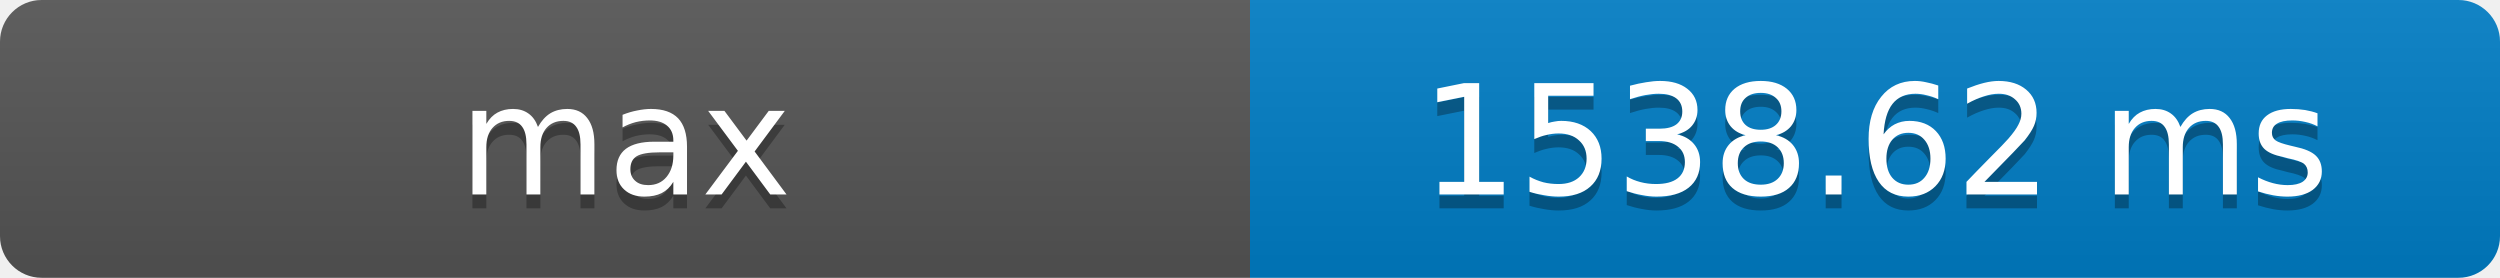
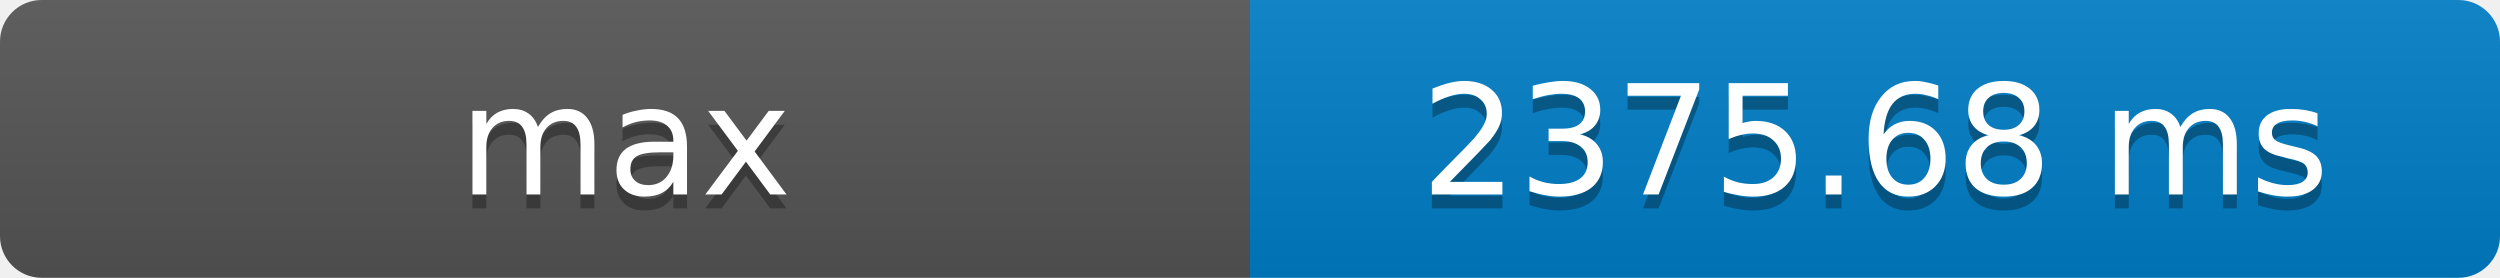
- <svg xmlns="http://www.w3.org/2000/svg" width="180" height="20" role="img" aria-label="max: 1538.62 ms">
+ <svg xmlns="http://www.w3.org/2000/svg" width="180" height="20" role="img" aria-label="max: 2375.68 ms">
  <defs>
    <clipPath id="round">
      <rect width="180" height="20" rx="3" fill="#fff" />
    </clipPath>
    <linearGradient id="shade" x2="0" y2="100%">
      <stop offset="0" stop-color="#bbb" stop-opacity=".1" />
      <stop offset="1" stop-opacity=".1" />
    </linearGradient>
  </defs>
  <g clip-path="url(#round)">
    <rect width="90" height="20" fill="#555" />
    <rect x="90" width="90" height="20" fill="#007ec6" />
    <rect width="180" height="20" fill="url(#shade)" />
  </g>
  <g fill="#fff" text-anchor="middle" font-family="Verdana,Geneva,DejaVu Sans,sans-serif" font-size="11">
    <text x="45" y="15" fill="#010101" fill-opacity=".3">max</text>
    <text x="45" y="14">max</text>
-     <text x="135" y="15" fill="#010101" fill-opacity=".3">1538.62 ms</text>
-     <text x="135" y="14">1538.62 ms</text>
+     <text x="135" y="15" fill="#010101" fill-opacity=".3">2375.68 ms</text>
+     <text x="135" y="14">2375.68 ms</text>
  </g>
</svg>
